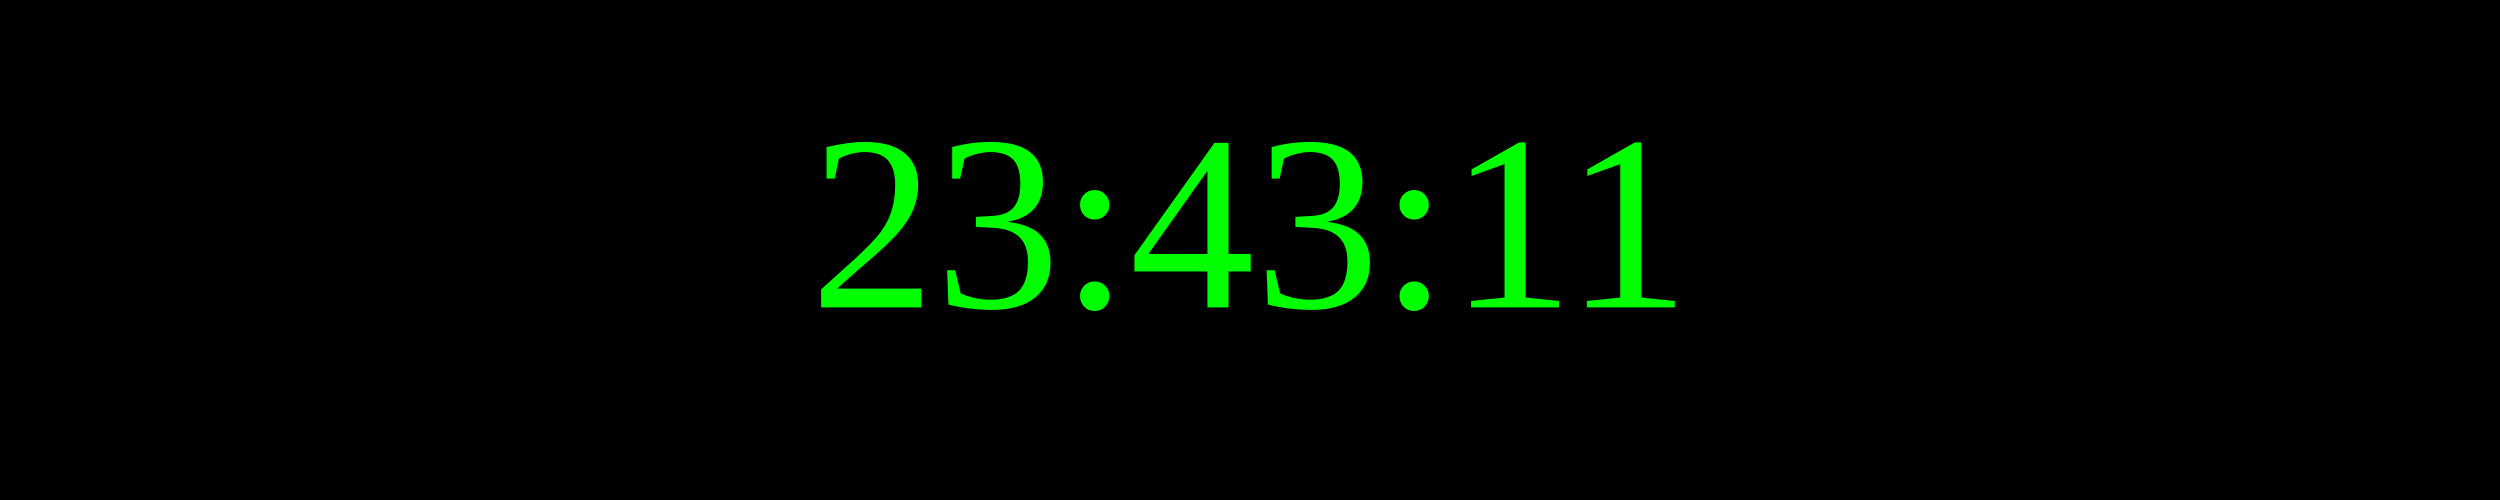
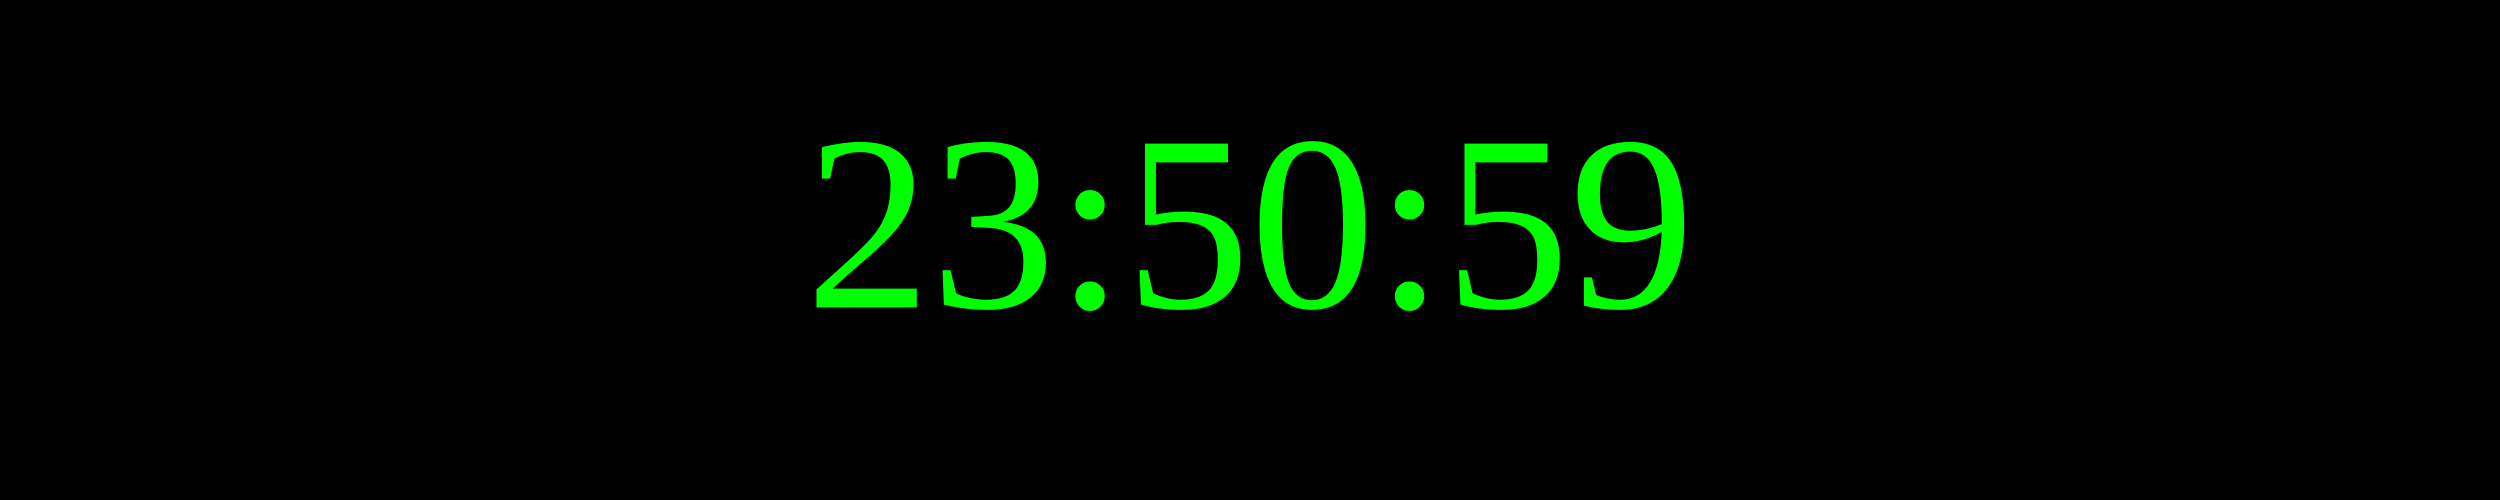
<svg xmlns="http://www.w3.org/2000/svg" width="250" height="50">
  <rect width="100%" height="100%" fill="black" />
  <text x="50%" y="50%" font-size="25" fill="lime" text-anchor="middle" dominant-baseline="middle">
- 23:43:11
+ 23:50:59
</text>
</svg>
